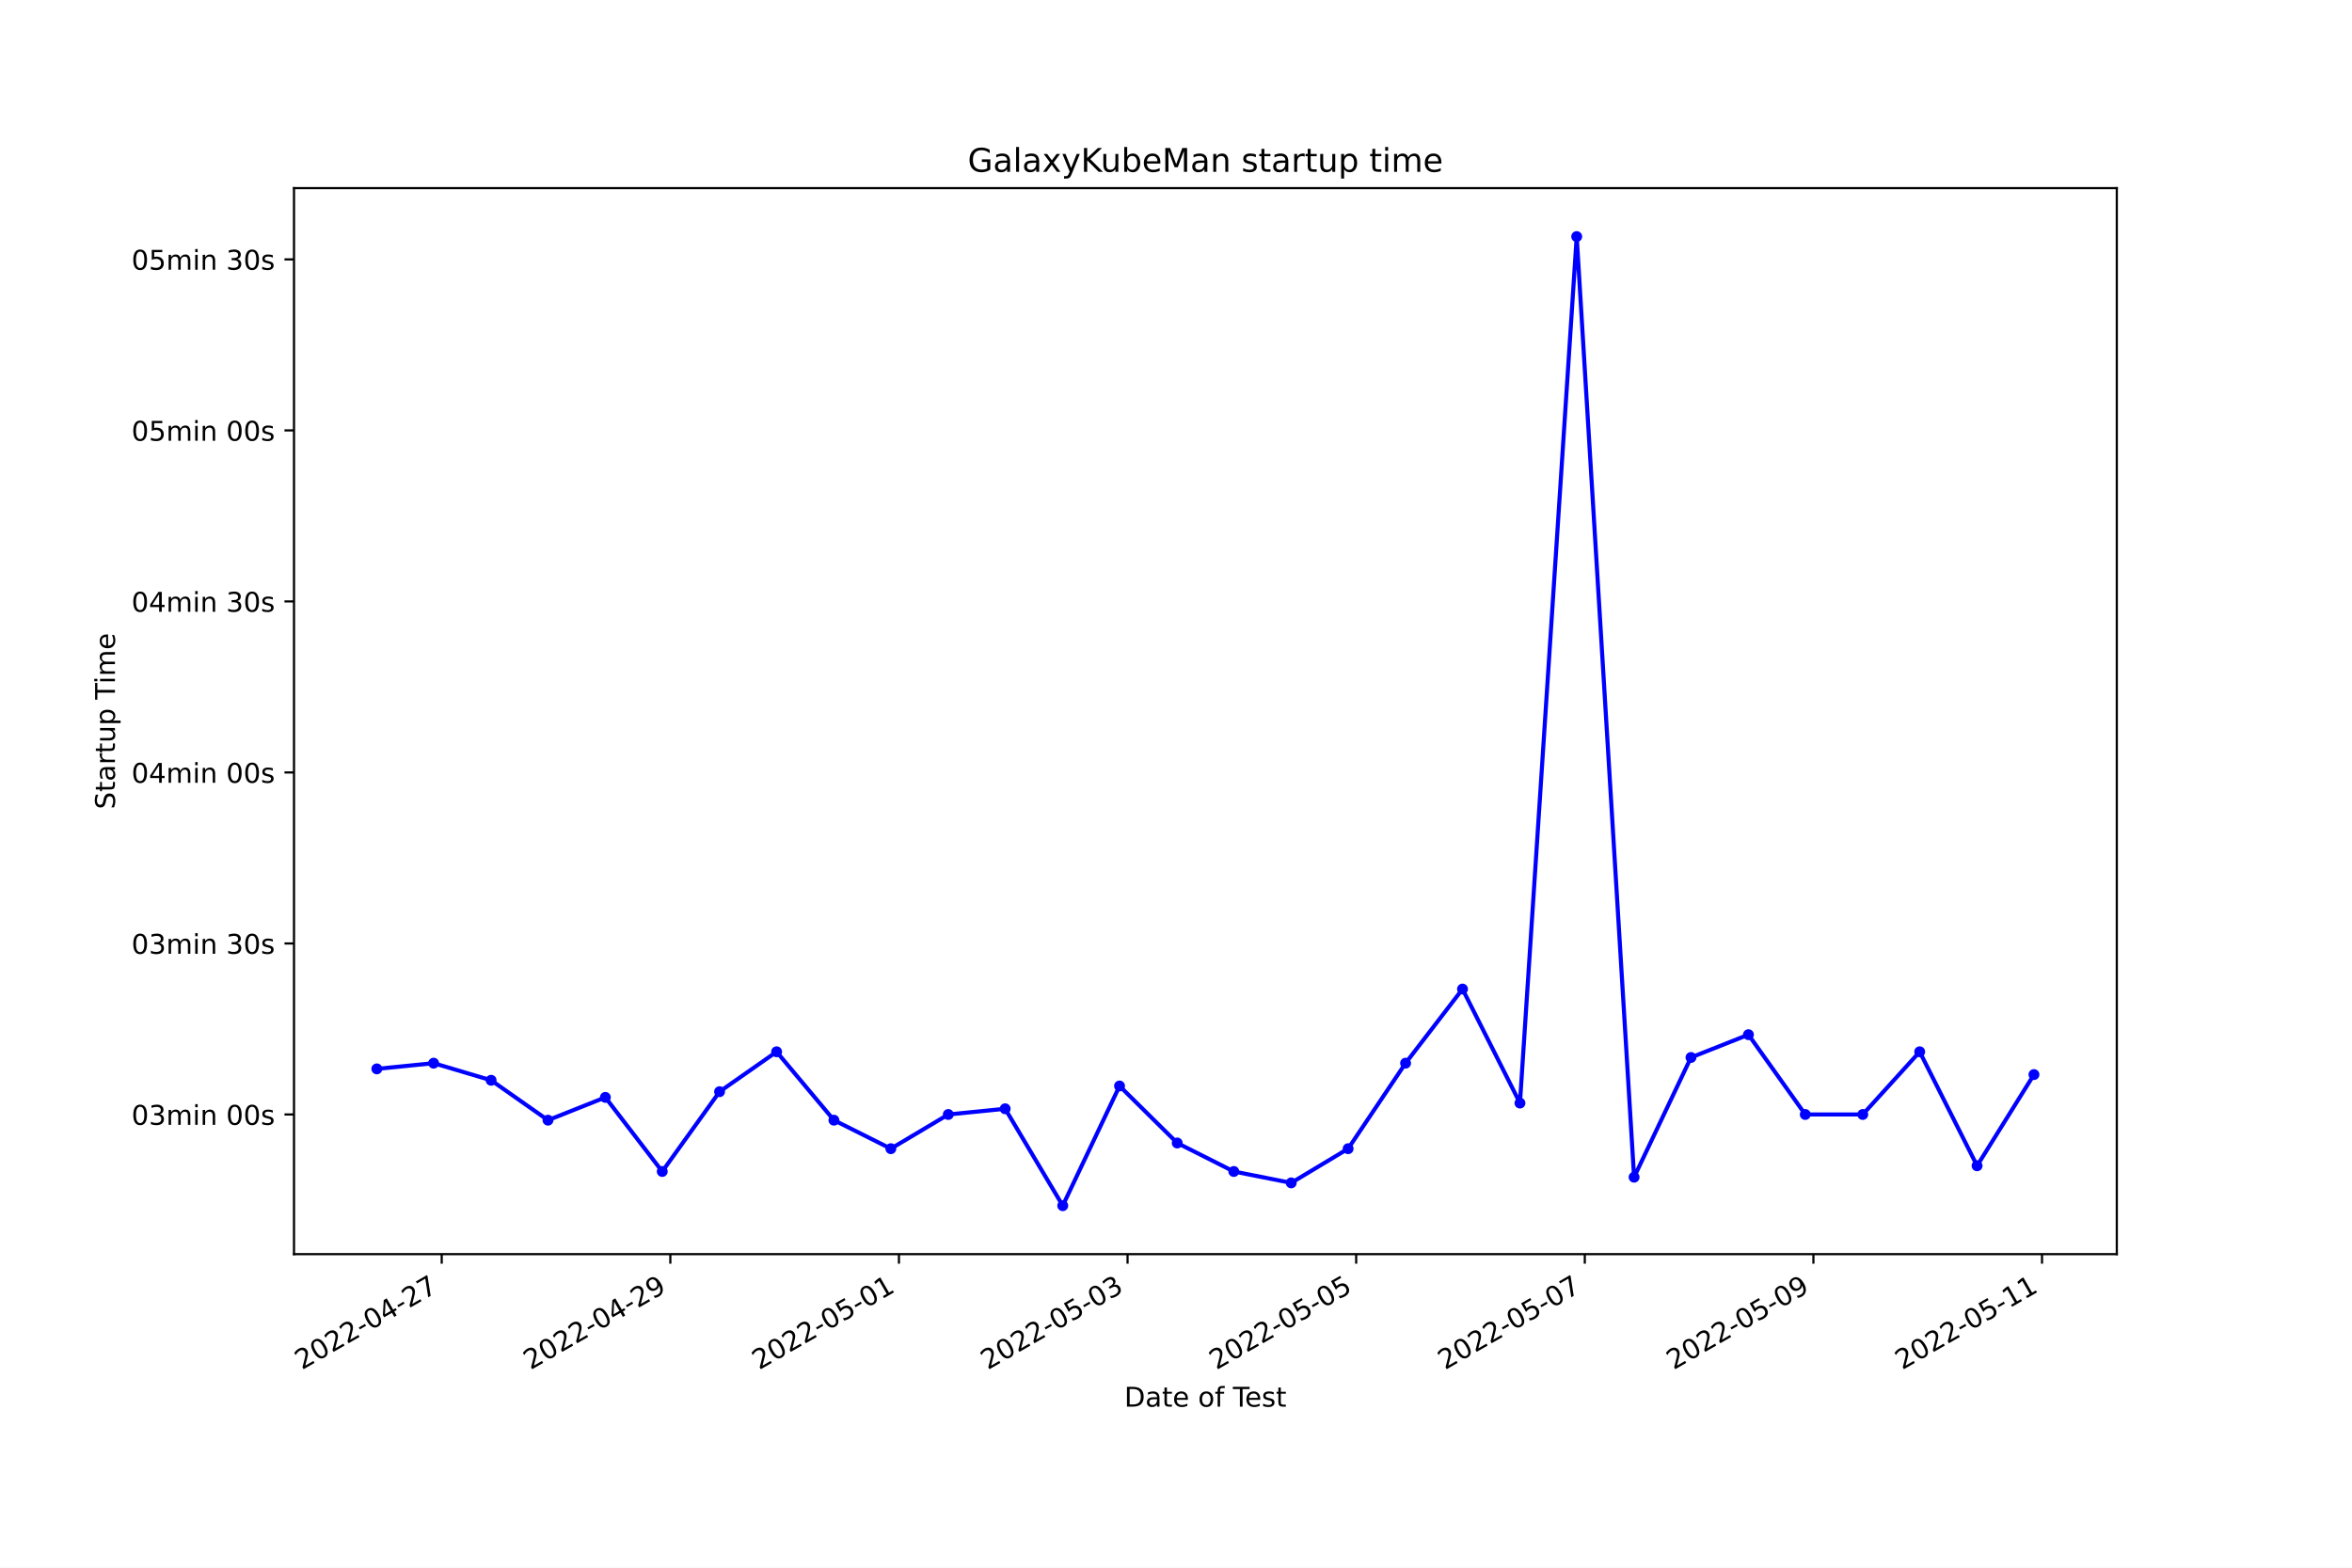
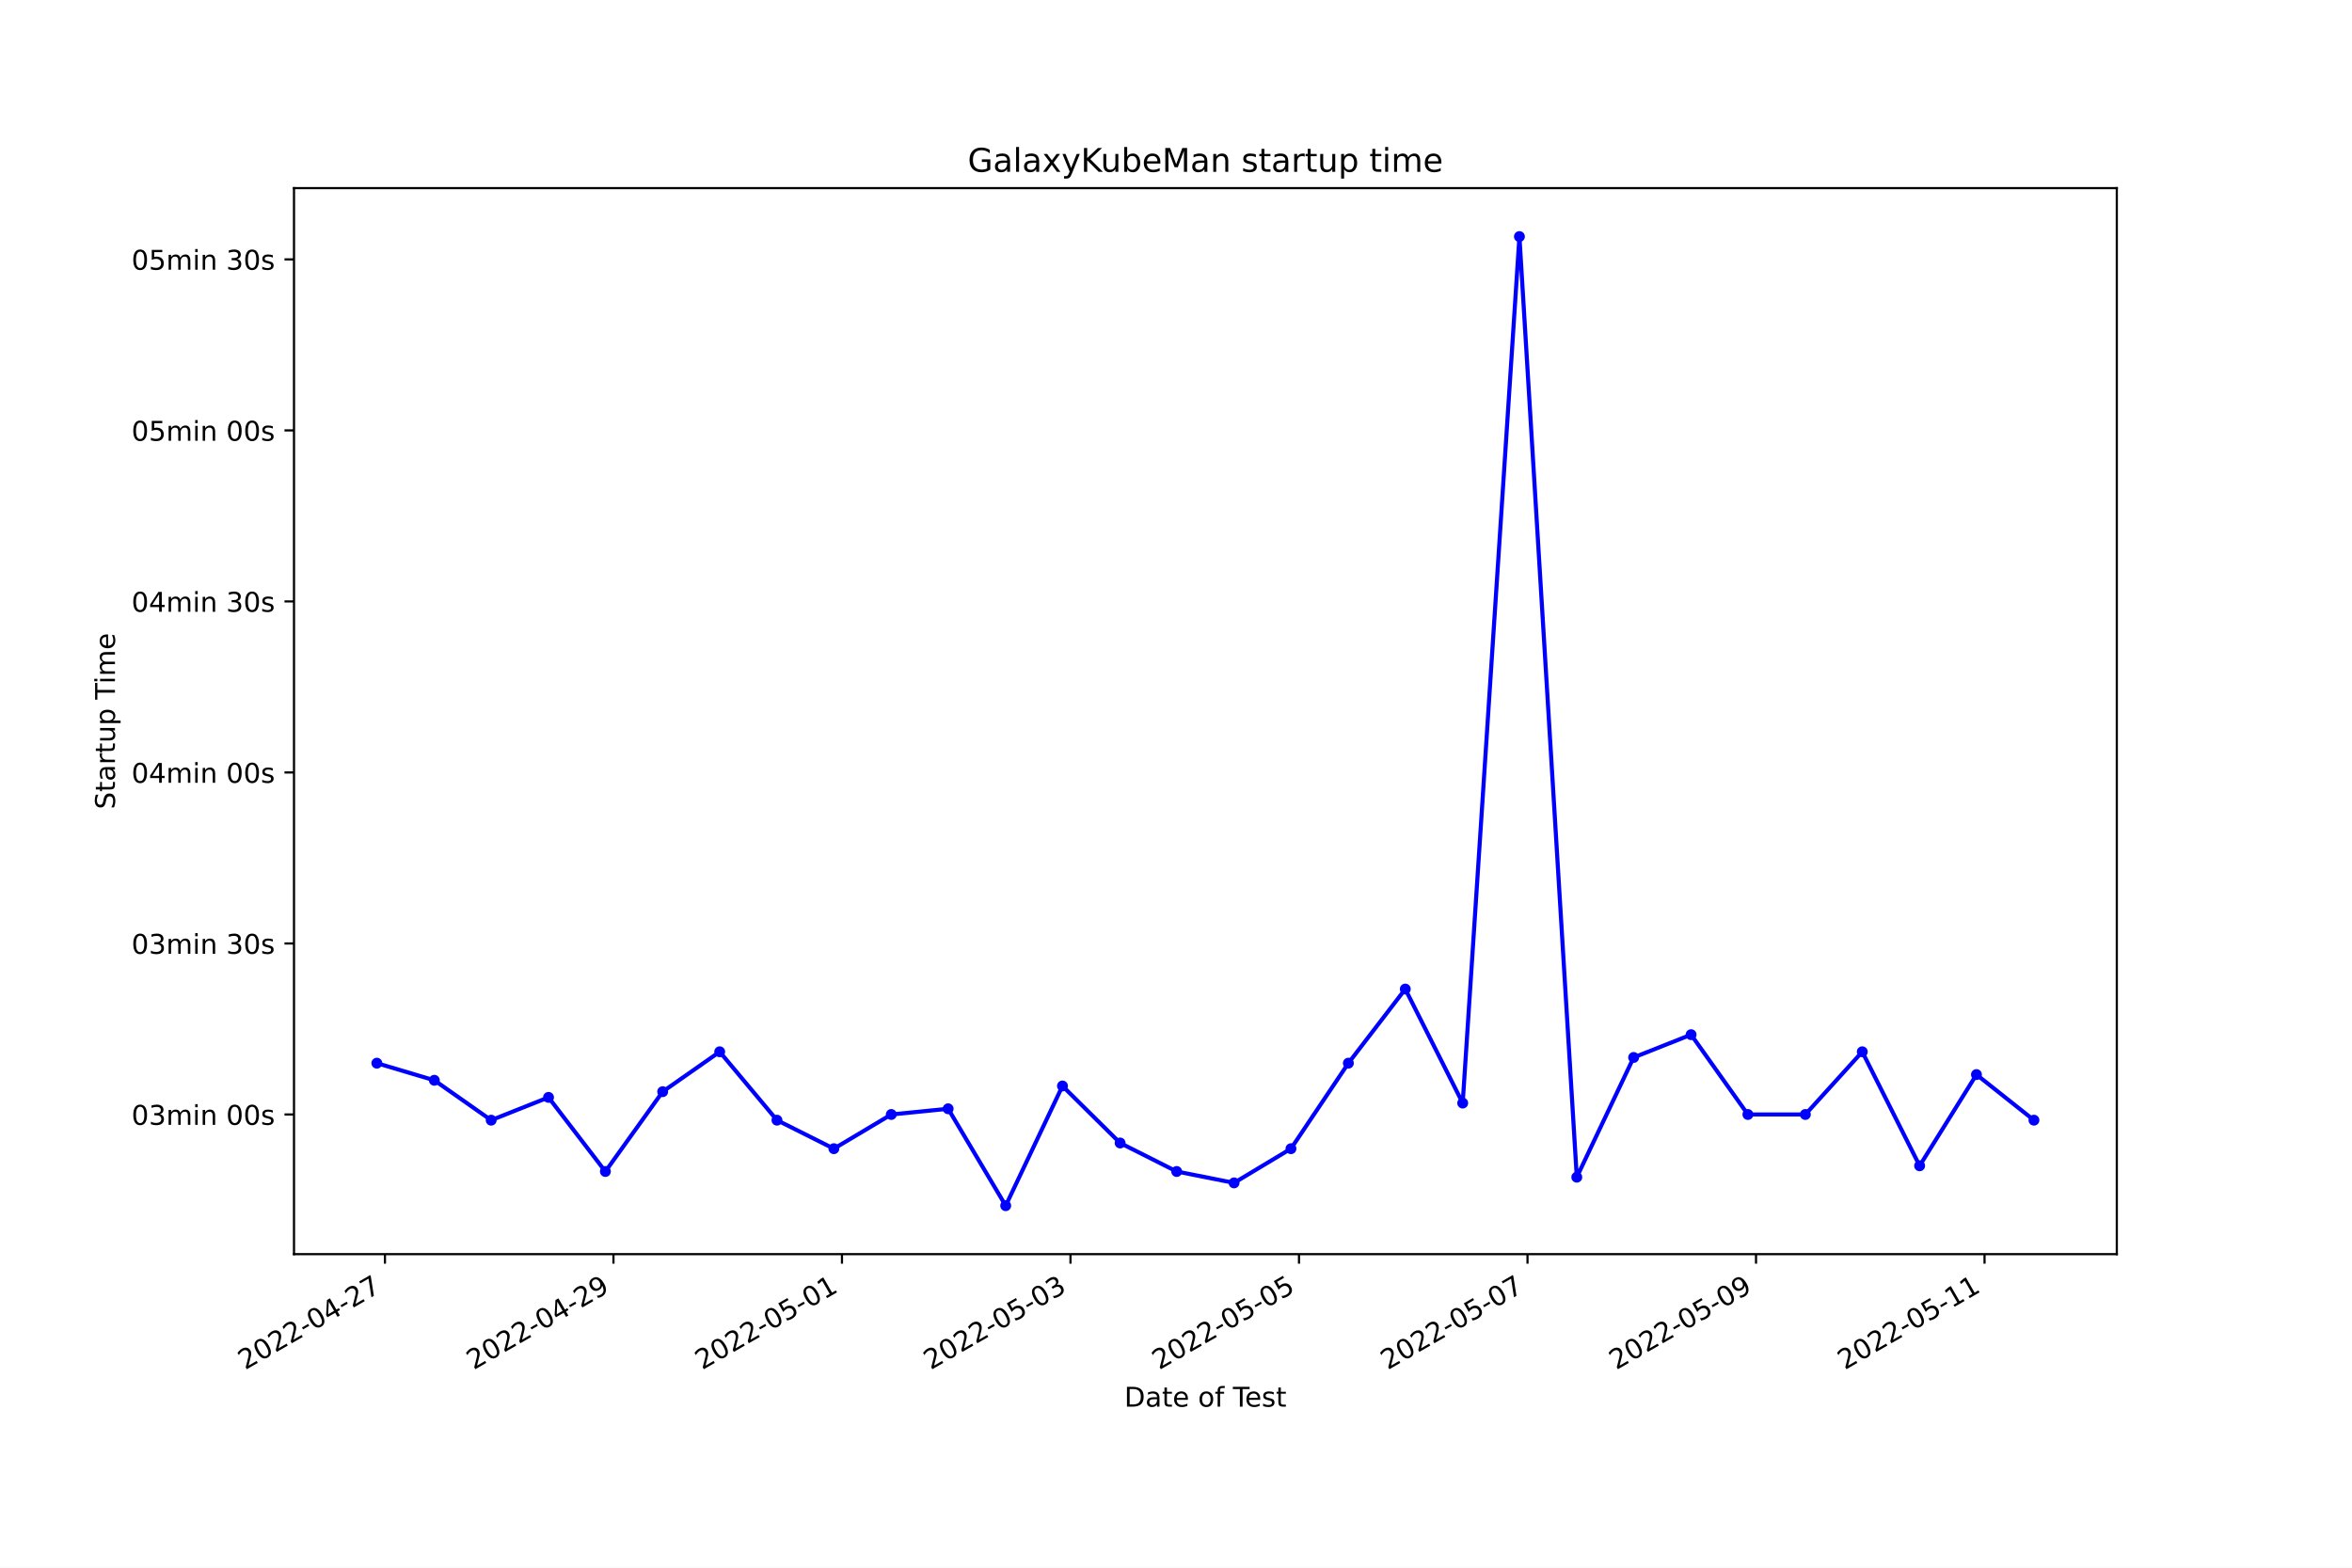
<svg xmlns="http://www.w3.org/2000/svg" xmlns:xlink="http://www.w3.org/1999/xlink" width="864pt" height="576pt" viewBox="0 0 864 576" version="1.1">
  <defs>
    <style type="text/css">*{stroke-linejoin: round; stroke-linecap: butt}</style>
  </defs>
  <g id="figure_1">
    <g id="patch_1">
      <path d="M 0 576  L 864 576  L 864 0  L 0 0  z " style="fill: #ffffff" />
    </g>
    <g id="axes_1">
      <g id="patch_2">
        <path d="M 108 460.8  L 777.6 460.8  L 777.6 69.12  L 108 69.12  z " style="fill: #ffffff" />
      </g>
      <g id="matplotlib.axis_1">
        <g id="xtick_1">
          <g id="line2d_1">
            <defs>
-               <path id="m3b6599d537" d="M 0 0  L 0 3.5  " style="stroke: #000000; stroke-width: 0.8" />
+               <path id="mf409a38ec8" d="M 0 0  L 0 3.5  " style="stroke: #000000; stroke-width: 0.8" />
            </defs>
            <g>
-               <use xlink:href="#m3b6599d537" x="162.263" y="460.8" style="stroke: #000000; stroke-width: 0.8" />
+               <use xlink:href="#mf409a38ec8" x="141.409" y="460.8" style="stroke: #000000; stroke-width: 0.8" />
            </g>
          </g>
          <g id="text_1">
-             <g transform="translate(110.8932 503.4383)rotate(-30)scale(0.1 -0.1)">
+             <g transform="translate(90.03991 503.4383)rotate(-30)scale(0.1 -0.1)">
              <defs>
                <path id="DejaVuSans-32" d="M 1228 531  L 3431 531  L 3431 0  L 469 0  L 469 531  Q 828 903 1448 1529  Q 2069 2156 2228 2338  Q 2531 2678 2651 2914  Q 2772 3150 2772 3378  Q 2772 3750 2511 3984  Q 2250 4219 1831 4219  Q 1534 4219 1204 4116  Q 875 4013 500 3803  L 500 4441  Q 881 4594 1212 4672  Q 1544 4750 1819 4750  Q 2544 4750 2975 4387  Q 3406 4025 3406 3419  Q 3406 3131 3298 2873  Q 3191 2616 2906 2266  Q 2828 2175 2409 1742  Q 1991 1309 1228 531  z " transform="scale(0.015625)" />
                <path id="DejaVuSans-30" d="M 2034 4250  Q 1547 4250 1301 3770  Q 1056 3291 1056 2328  Q 1056 1369 1301 889  Q 1547 409 2034 409  Q 2525 409 2770 889  Q 3016 1369 3016 2328  Q 3016 3291 2770 3770  Q 2525 4250 2034 4250  z M 2034 4750  Q 2819 4750 3233 4129  Q 3647 3509 3647 2328  Q 3647 1150 3233 529  Q 2819 -91 2034 -91  Q 1250 -91 836 529  Q 422 1150 422 2328  Q 422 3509 836 4129  Q 1250 4750 2034 4750  z " transform="scale(0.015625)" />
                <path id="DejaVuSans-2d" d="M 313 2009  L 1997 2009  L 1997 1497  L 313 1497  L 313 2009  z " transform="scale(0.015625)" />
                <path id="DejaVuSans-34" d="M 2419 4116  L 825 1625  L 2419 1625  L 2419 4116  z M 2253 4666  L 3047 4666  L 3047 1625  L 3713 1625  L 3713 1100  L 3047 1100  L 3047 0  L 2419 0  L 2419 1100  L 313 1100  L 313 1709  L 2253 4666  z " transform="scale(0.015625)" />
                <path id="DejaVuSans-37" d="M 525 4666  L 3525 4666  L 3525 4397  L 1831 0  L 1172 0  L 2766 4134  L 525 4134  L 525 4666  z " transform="scale(0.015625)" />
              </defs>
              <use xlink:href="#DejaVuSans-32" />
              <use xlink:href="#DejaVuSans-30" x="63.623" />
              <use xlink:href="#DejaVuSans-32" x="127.246" />
              <use xlink:href="#DejaVuSans-32" x="190.869" />
              <use xlink:href="#DejaVuSans-2d" x="254.492" />
              <use xlink:href="#DejaVuSans-30" x="290.576" />
              <use xlink:href="#DejaVuSans-34" x="354.199" />
              <use xlink:href="#DejaVuSans-2d" x="417.822" />
              <use xlink:href="#DejaVuSans-32" x="453.906" />
              <use xlink:href="#DejaVuSans-37" x="517.529" />
            </g>
          </g>
        </g>
        <g id="xtick_2">
          <g id="line2d_2">
            <g>
-               <use xlink:href="#m3b6599d537" x="246.244" y="460.8" style="stroke: #000000; stroke-width: 0.8" />
+               <use xlink:href="#mf409a38ec8" x="225.353" y="460.8" style="stroke: #000000; stroke-width: 0.8" />
            </g>
          </g>
          <g id="text_2">
-             <g transform="translate(194.8743 503.4383)rotate(-30)scale(0.1 -0.1)">
+             <g transform="translate(173.9833 503.4383)rotate(-30)scale(0.1 -0.1)">
              <defs>
                <path id="DejaVuSans-39" d="M 703 97  L 703 672  Q 941 559 1184 500  Q 1428 441 1663 441  Q 2288 441 2617 861  Q 2947 1281 2994 2138  Q 2813 1869 2534 1725  Q 2256 1581 1919 1581  Q 1219 1581 811 2004  Q 403 2428 403 3163  Q 403 3881 828 4315  Q 1253 4750 1959 4750  Q 2769 4750 3195 4129  Q 3622 3509 3622 2328  Q 3622 1225 3098 567  Q 2575 -91 1691 -91  Q 1453 -91 1209 -44  Q 966 3 703 97  z M 1959 2075  Q 2384 2075 2632 2365  Q 2881 2656 2881 3163  Q 2881 3666 2632 3958  Q 2384 4250 1959 4250  Q 1534 4250 1286 3958  Q 1038 3666 1038 3163  Q 1038 2656 1286 2365  Q 1534 2075 1959 2075  z " transform="scale(0.015625)" />
              </defs>
              <use xlink:href="#DejaVuSans-32" />
              <use xlink:href="#DejaVuSans-30" x="63.623" />
              <use xlink:href="#DejaVuSans-32" x="127.246" />
              <use xlink:href="#DejaVuSans-32" x="190.869" />
              <use xlink:href="#DejaVuSans-2d" x="254.492" />
              <use xlink:href="#DejaVuSans-30" x="290.576" />
              <use xlink:href="#DejaVuSans-34" x="354.199" />
              <use xlink:href="#DejaVuSans-2d" x="417.822" />
              <use xlink:href="#DejaVuSans-32" x="453.906" />
              <use xlink:href="#DejaVuSans-39" x="517.529" />
            </g>
          </g>
        </g>
        <g id="xtick_3">
          <g id="line2d_3">
            <g>
-               <use xlink:href="#m3b6599d537" x="330.225" y="460.8" style="stroke: #000000; stroke-width: 0.8" />
+               <use xlink:href="#mf409a38ec8" x="309.296" y="460.8" style="stroke: #000000; stroke-width: 0.8" />
            </g>
          </g>
          <g id="text_3">
-             <g transform="translate(278.8555 503.4383)rotate(-30)scale(0.1 -0.1)">
+             <g transform="translate(257.9266 503.4383)rotate(-30)scale(0.1 -0.1)">
              <defs>
                <path id="DejaVuSans-35" d="M 691 4666  L 3169 4666  L 3169 4134  L 1269 4134  L 1269 2991  Q 1406 3038 1543 3061  Q 1681 3084 1819 3084  Q 2600 3084 3056 2656  Q 3513 2228 3513 1497  Q 3513 744 3044 326  Q 2575 -91 1722 -91  Q 1428 -91 1123 -41  Q 819 9 494 109  L 494 744  Q 775 591 1075 516  Q 1375 441 1709 441  Q 2250 441 2565 725  Q 2881 1009 2881 1497  Q 2881 1984 2565 2268  Q 2250 2553 1709 2553  Q 1456 2553 1204 2497  Q 953 2441 691 2322  L 691 4666  z " transform="scale(0.015625)" />
                <path id="DejaVuSans-31" d="M 794 531  L 1825 531  L 1825 4091  L 703 3866  L 703 4441  L 1819 4666  L 2450 4666  L 2450 531  L 3481 531  L 3481 0  L 794 0  L 794 531  z " transform="scale(0.015625)" />
              </defs>
              <use xlink:href="#DejaVuSans-32" />
              <use xlink:href="#DejaVuSans-30" x="63.623" />
              <use xlink:href="#DejaVuSans-32" x="127.246" />
              <use xlink:href="#DejaVuSans-32" x="190.869" />
              <use xlink:href="#DejaVuSans-2d" x="254.492" />
              <use xlink:href="#DejaVuSans-30" x="290.576" />
              <use xlink:href="#DejaVuSans-35" x="354.199" />
              <use xlink:href="#DejaVuSans-2d" x="417.822" />
              <use xlink:href="#DejaVuSans-30" x="453.906" />
              <use xlink:href="#DejaVuSans-31" x="517.529" />
            </g>
          </g>
        </g>
        <g id="xtick_4">
          <g id="line2d_4">
            <g>
-               <use xlink:href="#m3b6599d537" x="414.206" y="460.8" style="stroke: #000000; stroke-width: 0.8" />
+               <use xlink:href="#mf409a38ec8" x="393.239" y="460.8" style="stroke: #000000; stroke-width: 0.8" />
            </g>
          </g>
          <g id="text_4">
-             <g transform="translate(362.8366 503.4383)rotate(-30)scale(0.1 -0.1)">
+             <g transform="translate(341.87 503.4383)rotate(-30)scale(0.1 -0.1)">
              <defs>
                <path id="DejaVuSans-33" d="M 2597 2516  Q 3050 2419 3304 2112  Q 3559 1806 3559 1356  Q 3559 666 3084 287  Q 2609 -91 1734 -91  Q 1441 -91 1130 -33  Q 819 25 488 141  L 488 750  Q 750 597 1062 519  Q 1375 441 1716 441  Q 2309 441 2620 675  Q 2931 909 2931 1356  Q 2931 1769 2642 2001  Q 2353 2234 1838 2234  L 1294 2234  L 1294 2753  L 1863 2753  Q 2328 2753 2575 2939  Q 2822 3125 2822 3475  Q 2822 3834 2567 4026  Q 2313 4219 1838 4219  Q 1578 4219 1281 4162  Q 984 4106 628 3988  L 628 4550  Q 988 4650 1302 4700  Q 1616 4750 1894 4750  Q 2613 4750 3031 4423  Q 3450 4097 3450 3541  Q 3450 3153 3228 2886  Q 3006 2619 2597 2516  z " transform="scale(0.015625)" />
              </defs>
              <use xlink:href="#DejaVuSans-32" />
              <use xlink:href="#DejaVuSans-30" x="63.623" />
              <use xlink:href="#DejaVuSans-32" x="127.246" />
              <use xlink:href="#DejaVuSans-32" x="190.869" />
              <use xlink:href="#DejaVuSans-2d" x="254.492" />
              <use xlink:href="#DejaVuSans-30" x="290.576" />
              <use xlink:href="#DejaVuSans-35" x="354.199" />
              <use xlink:href="#DejaVuSans-2d" x="417.822" />
              <use xlink:href="#DejaVuSans-30" x="453.906" />
              <use xlink:href="#DejaVuSans-33" x="517.529" />
            </g>
          </g>
        </g>
        <g id="xtick_5">
          <g id="line2d_5">
            <g>
-               <use xlink:href="#m3b6599d537" x="498.187" y="460.8" style="stroke: #000000; stroke-width: 0.8" />
+               <use xlink:href="#mf409a38ec8" x="477.183" y="460.8" style="stroke: #000000; stroke-width: 0.8" />
            </g>
          </g>
          <g id="text_5">
-             <g transform="translate(446.8178 503.4383)rotate(-30)scale(0.1 -0.1)">
+             <g transform="translate(425.8133 503.4383)rotate(-30)scale(0.1 -0.1)">
              <use xlink:href="#DejaVuSans-32" />
              <use xlink:href="#DejaVuSans-30" x="63.623" />
              <use xlink:href="#DejaVuSans-32" x="127.246" />
              <use xlink:href="#DejaVuSans-32" x="190.869" />
              <use xlink:href="#DejaVuSans-2d" x="254.492" />
              <use xlink:href="#DejaVuSans-30" x="290.576" />
              <use xlink:href="#DejaVuSans-35" x="354.199" />
              <use xlink:href="#DejaVuSans-2d" x="417.822" />
              <use xlink:href="#DejaVuSans-30" x="453.906" />
              <use xlink:href="#DejaVuSans-35" x="517.529" />
            </g>
          </g>
        </g>
        <g id="xtick_6">
          <g id="line2d_6">
            <g>
-               <use xlink:href="#m3b6599d537" x="582.168" y="460.8" style="stroke: #000000; stroke-width: 0.8" />
+               <use xlink:href="#mf409a38ec8" x="561.126" y="460.8" style="stroke: #000000; stroke-width: 0.8" />
            </g>
          </g>
          <g id="text_6">
-             <g transform="translate(530.7989 503.4383)rotate(-30)scale(0.1 -0.1)">
+             <g transform="translate(509.7567 503.4383)rotate(-30)scale(0.1 -0.1)">
              <use xlink:href="#DejaVuSans-32" />
              <use xlink:href="#DejaVuSans-30" x="63.623" />
              <use xlink:href="#DejaVuSans-32" x="127.246" />
              <use xlink:href="#DejaVuSans-32" x="190.869" />
              <use xlink:href="#DejaVuSans-2d" x="254.492" />
              <use xlink:href="#DejaVuSans-30" x="290.576" />
              <use xlink:href="#DejaVuSans-35" x="354.199" />
              <use xlink:href="#DejaVuSans-2d" x="417.822" />
              <use xlink:href="#DejaVuSans-30" x="453.906" />
              <use xlink:href="#DejaVuSans-37" x="517.529" />
            </g>
          </g>
        </g>
        <g id="xtick_7">
          <g id="line2d_7">
            <g>
-               <use xlink:href="#m3b6599d537" x="666.15" y="460.8" style="stroke: #000000; stroke-width: 0.8" />
+               <use xlink:href="#mf409a38ec8" x="645.069" y="460.8" style="stroke: #000000; stroke-width: 0.8" />
            </g>
          </g>
          <g id="text_7">
-             <g transform="translate(614.7801 503.4383)rotate(-30)scale(0.1 -0.1)">
+             <g transform="translate(593.7 503.4383)rotate(-30)scale(0.1 -0.1)">
              <use xlink:href="#DejaVuSans-32" />
              <use xlink:href="#DejaVuSans-30" x="63.623" />
              <use xlink:href="#DejaVuSans-32" x="127.246" />
              <use xlink:href="#DejaVuSans-32" x="190.869" />
              <use xlink:href="#DejaVuSans-2d" x="254.492" />
              <use xlink:href="#DejaVuSans-30" x="290.576" />
              <use xlink:href="#DejaVuSans-35" x="354.199" />
              <use xlink:href="#DejaVuSans-2d" x="417.822" />
              <use xlink:href="#DejaVuSans-30" x="453.906" />
              <use xlink:href="#DejaVuSans-39" x="517.529" />
            </g>
          </g>
        </g>
        <g id="xtick_8">
          <g id="line2d_8">
            <g>
-               <use xlink:href="#m3b6599d537" x="750.131" y="460.8" style="stroke: #000000; stroke-width: 0.8" />
+               <use xlink:href="#mf409a38ec8" x="729.013" y="460.8" style="stroke: #000000; stroke-width: 0.8" />
            </g>
          </g>
          <g id="text_8">
-             <g transform="translate(698.7612 503.4383)rotate(-30)scale(0.1 -0.1)">
+             <g transform="translate(677.6434 503.4383)rotate(-30)scale(0.1 -0.1)">
              <use xlink:href="#DejaVuSans-32" />
              <use xlink:href="#DejaVuSans-30" x="63.623" />
              <use xlink:href="#DejaVuSans-32" x="127.246" />
              <use xlink:href="#DejaVuSans-32" x="190.869" />
              <use xlink:href="#DejaVuSans-2d" x="254.492" />
              <use xlink:href="#DejaVuSans-30" x="290.576" />
              <use xlink:href="#DejaVuSans-35" x="354.199" />
              <use xlink:href="#DejaVuSans-2d" x="417.822" />
              <use xlink:href="#DejaVuSans-31" x="453.906" />
              <use xlink:href="#DejaVuSans-31" x="517.529" />
            </g>
          </g>
        </g>
        <g id="text_9">
          <g transform="translate(413.0063 516.8378)scale(0.1 -0.1)">
            <defs>
              <path id="DejaVuSans-44" d="M 1259 4147  L 1259 519  L 2022 519  Q 2988 519 3436 956  Q 3884 1394 3884 2338  Q 3884 3275 3436 3711  Q 2988 4147 2022 4147  L 1259 4147  z M 628 4666  L 1925 4666  Q 3281 4666 3915 4102  Q 4550 3538 4550 2338  Q 4550 1131 3912 565  Q 3275 0 1925 0  L 628 0  L 628 4666  z " transform="scale(0.015625)" />
              <path id="DejaVuSans-61" d="M 2194 1759  Q 1497 1759 1228 1600  Q 959 1441 959 1056  Q 959 750 1161 570  Q 1363 391 1709 391  Q 2188 391 2477 730  Q 2766 1069 2766 1631  L 2766 1759  L 2194 1759  z M 3341 1997  L 3341 0  L 2766 0  L 2766 531  Q 2569 213 2275 61  Q 1981 -91 1556 -91  Q 1019 -91 701 211  Q 384 513 384 1019  Q 384 1609 779 1909  Q 1175 2209 1959 2209  L 2766 2209  L 2766 2266  Q 2766 2663 2505 2880  Q 2244 3097 1772 3097  Q 1472 3097 1187 3025  Q 903 2953 641 2809  L 641 3341  Q 956 3463 1253 3523  Q 1550 3584 1831 3584  Q 2591 3584 2966 3190  Q 3341 2797 3341 1997  z " transform="scale(0.015625)" />
              <path id="DejaVuSans-74" d="M 1172 4494  L 1172 3500  L 2356 3500  L 2356 3053  L 1172 3053  L 1172 1153  Q 1172 725 1289 603  Q 1406 481 1766 481  L 2356 481  L 2356 0  L 1766 0  Q 1100 0 847 248  Q 594 497 594 1153  L 594 3053  L 172 3053  L 172 3500  L 594 3500  L 594 4494  L 1172 4494  z " transform="scale(0.015625)" />
              <path id="DejaVuSans-65" d="M 3597 1894  L 3597 1613  L 953 1613  Q 991 1019 1311 708  Q 1631 397 2203 397  Q 2534 397 2845 478  Q 3156 559 3463 722  L 3463 178  Q 3153 47 2828 -22  Q 2503 -91 2169 -91  Q 1331 -91 842 396  Q 353 884 353 1716  Q 353 2575 817 3079  Q 1281 3584 2069 3584  Q 2775 3584 3186 3129  Q 3597 2675 3597 1894  z M 3022 2063  Q 3016 2534 2758 2815  Q 2500 3097 2075 3097  Q 1594 3097 1305 2825  Q 1016 2553 972 2059  L 3022 2063  z " transform="scale(0.015625)" />
              <path id="DejaVuSans-20" transform="scale(0.015625)" />
              <path id="DejaVuSans-6f" d="M 1959 3097  Q 1497 3097 1228 2736  Q 959 2375 959 1747  Q 959 1119 1226 758  Q 1494 397 1959 397  Q 2419 397 2687 759  Q 2956 1122 2956 1747  Q 2956 2369 2687 2733  Q 2419 3097 1959 3097  z M 1959 3584  Q 2709 3584 3137 3096  Q 3566 2609 3566 1747  Q 3566 888 3137 398  Q 2709 -91 1959 -91  Q 1206 -91 779 398  Q 353 888 353 1747  Q 353 2609 779 3096  Q 1206 3584 1959 3584  z " transform="scale(0.015625)" />
              <path id="DejaVuSans-66" d="M 2375 4863  L 2375 4384  L 1825 4384  Q 1516 4384 1395 4259  Q 1275 4134 1275 3809  L 1275 3500  L 2222 3500  L 2222 3053  L 1275 3053  L 1275 0  L 697 0  L 697 3053  L 147 3053  L 147 3500  L 697 3500  L 697 3744  Q 697 4328 969 4595  Q 1241 4863 1831 4863  L 2375 4863  z " transform="scale(0.015625)" />
              <path id="DejaVuSans-54" d="M -19 4666  L 3928 4666  L 3928 4134  L 2272 4134  L 2272 0  L 1638 0  L 1638 4134  L -19 4134  L -19 4666  z " transform="scale(0.015625)" />
              <path id="DejaVuSans-73" d="M 2834 3397  L 2834 2853  Q 2591 2978 2328 3040  Q 2066 3103 1784 3103  Q 1356 3103 1142 2972  Q 928 2841 928 2578  Q 928 2378 1081 2264  Q 1234 2150 1697 2047  L 1894 2003  Q 2506 1872 2764 1633  Q 3022 1394 3022 966  Q 3022 478 2636 193  Q 2250 -91 1575 -91  Q 1294 -91 989 -36  Q 684 19 347 128  L 347 722  Q 666 556 975 473  Q 1284 391 1588 391  Q 1994 391 2212 530  Q 2431 669 2431 922  Q 2431 1156 2273 1281  Q 2116 1406 1581 1522  L 1381 1569  Q 847 1681 609 1914  Q 372 2147 372 2553  Q 372 3047 722 3315  Q 1072 3584 1716 3584  Q 2034 3584 2315 3537  Q 2597 3491 2834 3397  z " transform="scale(0.015625)" />
            </defs>
            <use xlink:href="#DejaVuSans-44" />
            <use xlink:href="#DejaVuSans-61" x="77.002" />
            <use xlink:href="#DejaVuSans-74" x="138.281" />
            <use xlink:href="#DejaVuSans-65" x="177.49" />
            <use xlink:href="#DejaVuSans-20" x="239.014" />
            <use xlink:href="#DejaVuSans-6f" x="270.801" />
            <use xlink:href="#DejaVuSans-66" x="331.982" />
            <use xlink:href="#DejaVuSans-20" x="367.188" />
            <use xlink:href="#DejaVuSans-54" x="398.975" />
            <use xlink:href="#DejaVuSans-65" x="443.059" />
            <use xlink:href="#DejaVuSans-73" x="504.582" />
            <use xlink:href="#DejaVuSans-74" x="556.682" />
          </g>
        </g>
      </g>
      <g id="matplotlib.axis_2">
        <g id="ytick_1">
          <g id="line2d_9">
            <defs>
-               <path id="md3fee6e93b" d="M 0 0  L -3.5 0  " style="stroke: #000000; stroke-width: 0.8" />
+               <path id="mc6ac38c70b" d="M 0 0  L -3.5 0  " style="stroke: #000000; stroke-width: 0.8" />
            </defs>
            <g>
-               <use xlink:href="#md3fee6e93b" x="108" y="409.484" style="stroke: #000000; stroke-width: 0.8" />
+               <use xlink:href="#mc6ac38c70b" x="108" y="409.484" style="stroke: #000000; stroke-width: 0.8" />
            </g>
          </g>
          <g id="text_10">
            <g transform="translate(48.30625 413.2829)scale(0.1 -0.1)">
              <defs>
                <path id="DejaVuSans-6d" d="M 3328 2828  Q 3544 3216 3844 3400  Q 4144 3584 4550 3584  Q 5097 3584 5394 3201  Q 5691 2819 5691 2113  L 5691 0  L 5113 0  L 5113 2094  Q 5113 2597 4934 2840  Q 4756 3084 4391 3084  Q 3944 3084 3684 2787  Q 3425 2491 3425 1978  L 3425 0  L 2847 0  L 2847 2094  Q 2847 2600 2669 2842  Q 2491 3084 2119 3084  Q 1678 3084 1418 2786  Q 1159 2488 1159 1978  L 1159 0  L 581 0  L 581 3500  L 1159 3500  L 1159 2956  Q 1356 3278 1631 3431  Q 1906 3584 2284 3584  Q 2666 3584 2933 3390  Q 3200 3197 3328 2828  z " transform="scale(0.015625)" />
                <path id="DejaVuSans-69" d="M 603 3500  L 1178 3500  L 1178 0  L 603 0  L 603 3500  z M 603 4863  L 1178 4863  L 1178 4134  L 603 4134  L 603 4863  z " transform="scale(0.015625)" />
                <path id="DejaVuSans-6e" d="M 3513 2113  L 3513 0  L 2938 0  L 2938 2094  Q 2938 2591 2744 2837  Q 2550 3084 2163 3084  Q 1697 3084 1428 2787  Q 1159 2491 1159 1978  L 1159 0  L 581 0  L 581 3500  L 1159 3500  L 1159 2956  Q 1366 3272 1645 3428  Q 1925 3584 2291 3584  Q 2894 3584 3203 3211  Q 3513 2838 3513 2113  z " transform="scale(0.015625)" />
              </defs>
              <use xlink:href="#DejaVuSans-30" />
              <use xlink:href="#DejaVuSans-33" x="63.623" />
              <use xlink:href="#DejaVuSans-6d" x="127.246" />
              <use xlink:href="#DejaVuSans-69" x="224.658" />
              <use xlink:href="#DejaVuSans-6e" x="252.441" />
              <use xlink:href="#DejaVuSans-20" x="315.82" />
              <use xlink:href="#DejaVuSans-30" x="347.607" />
              <use xlink:href="#DejaVuSans-30" x="411.23" />
              <use xlink:href="#DejaVuSans-73" x="474.854" />
            </g>
          </g>
        </g>
        <g id="ytick_2">
          <g id="line2d_10">
            <g>
-               <use xlink:href="#md3fee6e93b" x="108" y="346.647" style="stroke: #000000; stroke-width: 0.8" />
+               <use xlink:href="#mc6ac38c70b" x="108" y="346.647" style="stroke: #000000; stroke-width: 0.8" />
            </g>
          </g>
          <g id="text_11">
            <g transform="translate(48.30625 350.4465)scale(0.1 -0.1)">
              <use xlink:href="#DejaVuSans-30" />
              <use xlink:href="#DejaVuSans-33" x="63.623" />
              <use xlink:href="#DejaVuSans-6d" x="127.246" />
              <use xlink:href="#DejaVuSans-69" x="224.658" />
              <use xlink:href="#DejaVuSans-6e" x="252.441" />
              <use xlink:href="#DejaVuSans-20" x="315.82" />
              <use xlink:href="#DejaVuSans-33" x="347.607" />
              <use xlink:href="#DejaVuSans-30" x="411.23" />
              <use xlink:href="#DejaVuSans-73" x="474.854" />
            </g>
          </g>
        </g>
        <g id="ytick_3">
          <g id="line2d_11">
            <g>
-               <use xlink:href="#md3fee6e93b" x="108" y="283.811" style="stroke: #000000; stroke-width: 0.8" />
+               <use xlink:href="#mc6ac38c70b" x="108" y="283.811" style="stroke: #000000; stroke-width: 0.8" />
            </g>
          </g>
          <g id="text_12">
            <g transform="translate(48.30625 287.6101)scale(0.1 -0.1)">
              <use xlink:href="#DejaVuSans-30" />
              <use xlink:href="#DejaVuSans-34" x="63.623" />
              <use xlink:href="#DejaVuSans-6d" x="127.246" />
              <use xlink:href="#DejaVuSans-69" x="224.658" />
              <use xlink:href="#DejaVuSans-6e" x="252.441" />
              <use xlink:href="#DejaVuSans-20" x="315.82" />
              <use xlink:href="#DejaVuSans-30" x="347.607" />
              <use xlink:href="#DejaVuSans-30" x="411.23" />
              <use xlink:href="#DejaVuSans-73" x="474.854" />
            </g>
          </g>
        </g>
        <g id="ytick_4">
          <g id="line2d_12">
            <g>
-               <use xlink:href="#md3fee6e93b" x="108" y="220.975" style="stroke: #000000; stroke-width: 0.8" />
+               <use xlink:href="#mc6ac38c70b" x="108" y="220.975" style="stroke: #000000; stroke-width: 0.8" />
            </g>
          </g>
          <g id="text_13">
            <g transform="translate(48.30625 224.7738)scale(0.1 -0.1)">
              <use xlink:href="#DejaVuSans-30" />
              <use xlink:href="#DejaVuSans-34" x="63.623" />
              <use xlink:href="#DejaVuSans-6d" x="127.246" />
              <use xlink:href="#DejaVuSans-69" x="224.658" />
              <use xlink:href="#DejaVuSans-6e" x="252.441" />
              <use xlink:href="#DejaVuSans-20" x="315.82" />
              <use xlink:href="#DejaVuSans-33" x="347.607" />
              <use xlink:href="#DejaVuSans-30" x="411.23" />
              <use xlink:href="#DejaVuSans-73" x="474.854" />
            </g>
          </g>
        </g>
        <g id="ytick_5">
          <g id="line2d_13">
            <g>
-               <use xlink:href="#md3fee6e93b" x="108" y="158.138" style="stroke: #000000; stroke-width: 0.8" />
+               <use xlink:href="#mc6ac38c70b" x="108" y="158.138" style="stroke: #000000; stroke-width: 0.8" />
            </g>
          </g>
          <g id="text_14">
            <g transform="translate(48.30625 161.9374)scale(0.1 -0.1)">
              <use xlink:href="#DejaVuSans-30" />
              <use xlink:href="#DejaVuSans-35" x="63.623" />
              <use xlink:href="#DejaVuSans-6d" x="127.246" />
              <use xlink:href="#DejaVuSans-69" x="224.658" />
              <use xlink:href="#DejaVuSans-6e" x="252.441" />
              <use xlink:href="#DejaVuSans-20" x="315.82" />
              <use xlink:href="#DejaVuSans-30" x="347.607" />
              <use xlink:href="#DejaVuSans-30" x="411.23" />
              <use xlink:href="#DejaVuSans-73" x="474.854" />
            </g>
          </g>
        </g>
        <g id="ytick_6">
          <g id="line2d_14">
            <g>
-               <use xlink:href="#md3fee6e93b" x="108" y="95.302" style="stroke: #000000; stroke-width: 0.8" />
+               <use xlink:href="#mc6ac38c70b" x="108" y="95.302" style="stroke: #000000; stroke-width: 0.8" />
            </g>
          </g>
          <g id="text_15">
            <g transform="translate(48.30625 99.10104)scale(0.1 -0.1)">
              <use xlink:href="#DejaVuSans-30" />
              <use xlink:href="#DejaVuSans-35" x="63.623" />
              <use xlink:href="#DejaVuSans-6d" x="127.246" />
              <use xlink:href="#DejaVuSans-69" x="224.658" />
              <use xlink:href="#DejaVuSans-6e" x="252.441" />
              <use xlink:href="#DejaVuSans-20" x="315.82" />
              <use xlink:href="#DejaVuSans-33" x="347.607" />
              <use xlink:href="#DejaVuSans-30" x="411.23" />
              <use xlink:href="#DejaVuSans-73" x="474.854" />
            </g>
          </g>
        </g>
        <g id="text_16">
          <g transform="translate(42.22656 297.3397)rotate(-90)scale(0.1 -0.1)">
            <defs>
              <path id="DejaVuSans-53" d="M 3425 4513  L 3425 3897  Q 3066 4069 2747 4153  Q 2428 4238 2131 4238  Q 1616 4238 1336 4038  Q 1056 3838 1056 3469  Q 1056 3159 1242 3001  Q 1428 2844 1947 2747  L 2328 2669  Q 3034 2534 3370 2195  Q 3706 1856 3706 1288  Q 3706 609 3251 259  Q 2797 -91 1919 -91  Q 1588 -91 1214 -16  Q 841 59 441 206  L 441 856  Q 825 641 1194 531  Q 1563 422 1919 422  Q 2459 422 2753 634  Q 3047 847 3047 1241  Q 3047 1584 2836 1778  Q 2625 1972 2144 2069  L 1759 2144  Q 1053 2284 737 2584  Q 422 2884 422 3419  Q 422 4038 858 4394  Q 1294 4750 2059 4750  Q 2388 4750 2728 4690  Q 3069 4631 3425 4513  z " transform="scale(0.015625)" />
              <path id="DejaVuSans-72" d="M 2631 2963  Q 2534 3019 2420 3045  Q 2306 3072 2169 3072  Q 1681 3072 1420 2755  Q 1159 2438 1159 1844  L 1159 0  L 581 0  L 581 3500  L 1159 3500  L 1159 2956  Q 1341 3275 1631 3429  Q 1922 3584 2338 3584  Q 2397 3584 2469 3576  Q 2541 3569 2628 3553  L 2631 2963  z " transform="scale(0.015625)" />
              <path id="DejaVuSans-75" d="M 544 1381  L 544 3500  L 1119 3500  L 1119 1403  Q 1119 906 1312 657  Q 1506 409 1894 409  Q 2359 409 2629 706  Q 2900 1003 2900 1516  L 2900 3500  L 3475 3500  L 3475 0  L 2900 0  L 2900 538  Q 2691 219 2414 64  Q 2138 -91 1772 -91  Q 1169 -91 856 284  Q 544 659 544 1381  z M 1991 3584  L 1991 3584  z " transform="scale(0.015625)" />
              <path id="DejaVuSans-70" d="M 1159 525  L 1159 -1331  L 581 -1331  L 581 3500  L 1159 3500  L 1159 2969  Q 1341 3281 1617 3432  Q 1894 3584 2278 3584  Q 2916 3584 3314 3078  Q 3713 2572 3713 1747  Q 3713 922 3314 415  Q 2916 -91 2278 -91  Q 1894 -91 1617 61  Q 1341 213 1159 525  z M 3116 1747  Q 3116 2381 2855 2742  Q 2594 3103 2138 3103  Q 1681 3103 1420 2742  Q 1159 2381 1159 1747  Q 1159 1113 1420 752  Q 1681 391 2138 391  Q 2594 391 2855 752  Q 3116 1113 3116 1747  z " transform="scale(0.015625)" />
            </defs>
            <use xlink:href="#DejaVuSans-53" />
            <use xlink:href="#DejaVuSans-74" x="63.477" />
            <use xlink:href="#DejaVuSans-61" x="102.686" />
            <use xlink:href="#DejaVuSans-72" x="163.965" />
            <use xlink:href="#DejaVuSans-74" x="205.078" />
            <use xlink:href="#DejaVuSans-75" x="244.287" />
            <use xlink:href="#DejaVuSans-70" x="307.666" />
            <use xlink:href="#DejaVuSans-20" x="371.143" />
            <use xlink:href="#DejaVuSans-54" x="402.93" />
            <use xlink:href="#DejaVuSans-69" x="460.889" />
            <use xlink:href="#DejaVuSans-6d" x="488.672" />
            <use xlink:href="#DejaVuSans-65" x="586.084" />
          </g>
        </g>
      </g>
      <g id="line2d_15">
-         <path d="M 747.164 394.822  L 726.275 428.335  L 705.195 386.444  L 684.281 409.484  L 663.161 409.484  L 642.282 380.16  L 621.177 388.538  L 600.279 432.524  L 579.197 86.924  L 558.351 405.295  L 537.25 363.404  L 516.333 390.633  L 495.231 422.051  L 474.325 434.618  L 453.236 430.429  L 432.448 419.956  L 411.262 399.011  L 390.399 442.996  L 369.247 407.389  L 348.349 409.484  L 327.252 422.051  L 306.335 411.578  L 285.286 386.444  L 264.333 401.105  L 243.276 430.429  L 222.377 403.2  L 201.304 411.578  L 180.41 396.916  L 159.288 390.633  L 138.436 392.727  " clip-path="url(#pffae8fb47a)" style="fill: none; stroke: #0000ff; stroke-width: 1.5; stroke-linecap: square" />
+         <path d="M 747.164 411.578  L 726.047 394.822  L 705.168 428.335  L 684.098 386.444  L 663.193 409.484  L 642.082 409.484  L 621.213 380.16  L 600.118 388.538  L 579.229 432.524  L 558.156 86.924  L 537.319 405.295  L 516.228 363.404  L 495.32 390.633  L 474.228 422.051  L 453.331 434.618  L 432.252 430.429  L 411.473 419.956  L 390.297 399.011  L 369.443 442.996  L 348.301 407.389  L 327.412 409.484  L 306.325 422.051  L 285.417 411.578  L 264.377 386.444  L 243.434 401.105  L 222.386 430.429  L 201.497 403.2  L 180.433 411.578  L 159.549 396.916  L 138.436 390.633  " clip-path="url(#p76448bec76)" style="fill: none; stroke: #0000ff; stroke-width: 1.5; stroke-linecap: square" />
        <defs>
-           <path id="m28d26517ba" d="M 0 1.5  C 0.398 1.5 0.779 1.342 1.061 1.061  C 1.342 0.779 1.5 0.398 1.5 0  C 1.5 -0.398 1.342 -0.779 1.061 -1.061  C 0.779 -1.342 0.398 -1.5 0 -1.5  C -0.398 -1.5 -0.779 -1.342 -1.061 -1.061  C -1.342 -0.779 -1.5 -0.398 -1.5 0  C -1.5 0.398 -1.342 0.779 -1.061 1.061  C -0.779 1.342 -0.398 1.5 0 1.5  z " style="stroke: #0000ff" />
+           <path id="med10655271" d="M 0 1.5  C 0.398 1.5 0.779 1.342 1.061 1.061  C 1.342 0.779 1.5 0.398 1.5 0  C 1.5 -0.398 1.342 -0.779 1.061 -1.061  C 0.779 -1.342 0.398 -1.5 0 -1.5  C -0.398 -1.5 -0.779 -1.342 -1.061 -1.061  C -1.342 -0.779 -1.5 -0.398 -1.5 0  C -1.5 0.398 -1.342 0.779 -1.061 1.061  C -0.779 1.342 -0.398 1.5 0 1.5  z " style="stroke: #0000ff" />
        </defs>
-         <g clip-path="url(#pffae8fb47a)">
-           <use xlink:href="#m28d26517ba" x="747.164" y="394.822" style="fill: #0000ff; stroke: #0000ff" />
-           <use xlink:href="#m28d26517ba" x="726.275" y="428.335" style="fill: #0000ff; stroke: #0000ff" />
-           <use xlink:href="#m28d26517ba" x="705.195" y="386.444" style="fill: #0000ff; stroke: #0000ff" />
-           <use xlink:href="#m28d26517ba" x="684.281" y="409.484" style="fill: #0000ff; stroke: #0000ff" />
-           <use xlink:href="#m28d26517ba" x="663.161" y="409.484" style="fill: #0000ff; stroke: #0000ff" />
-           <use xlink:href="#m28d26517ba" x="642.282" y="380.16" style="fill: #0000ff; stroke: #0000ff" />
-           <use xlink:href="#m28d26517ba" x="621.177" y="388.538" style="fill: #0000ff; stroke: #0000ff" />
-           <use xlink:href="#m28d26517ba" x="600.279" y="432.524" style="fill: #0000ff; stroke: #0000ff" />
-           <use xlink:href="#m28d26517ba" x="579.197" y="86.924" style="fill: #0000ff; stroke: #0000ff" />
-           <use xlink:href="#m28d26517ba" x="558.351" y="405.295" style="fill: #0000ff; stroke: #0000ff" />
-           <use xlink:href="#m28d26517ba" x="537.25" y="363.404" style="fill: #0000ff; stroke: #0000ff" />
-           <use xlink:href="#m28d26517ba" x="516.333" y="390.633" style="fill: #0000ff; stroke: #0000ff" />
-           <use xlink:href="#m28d26517ba" x="495.231" y="422.051" style="fill: #0000ff; stroke: #0000ff" />
-           <use xlink:href="#m28d26517ba" x="474.325" y="434.618" style="fill: #0000ff; stroke: #0000ff" />
-           <use xlink:href="#m28d26517ba" x="453.236" y="430.429" style="fill: #0000ff; stroke: #0000ff" />
-           <use xlink:href="#m28d26517ba" x="432.448" y="419.956" style="fill: #0000ff; stroke: #0000ff" />
-           <use xlink:href="#m28d26517ba" x="411.262" y="399.011" style="fill: #0000ff; stroke: #0000ff" />
-           <use xlink:href="#m28d26517ba" x="390.399" y="442.996" style="fill: #0000ff; stroke: #0000ff" />
-           <use xlink:href="#m28d26517ba" x="369.247" y="407.389" style="fill: #0000ff; stroke: #0000ff" />
-           <use xlink:href="#m28d26517ba" x="348.349" y="409.484" style="fill: #0000ff; stroke: #0000ff" />
-           <use xlink:href="#m28d26517ba" x="327.252" y="422.051" style="fill: #0000ff; stroke: #0000ff" />
-           <use xlink:href="#m28d26517ba" x="306.335" y="411.578" style="fill: #0000ff; stroke: #0000ff" />
-           <use xlink:href="#m28d26517ba" x="285.286" y="386.444" style="fill: #0000ff; stroke: #0000ff" />
-           <use xlink:href="#m28d26517ba" x="264.333" y="401.105" style="fill: #0000ff; stroke: #0000ff" />
-           <use xlink:href="#m28d26517ba" x="243.276" y="430.429" style="fill: #0000ff; stroke: #0000ff" />
-           <use xlink:href="#m28d26517ba" x="222.377" y="403.2" style="fill: #0000ff; stroke: #0000ff" />
-           <use xlink:href="#m28d26517ba" x="201.304" y="411.578" style="fill: #0000ff; stroke: #0000ff" />
-           <use xlink:href="#m28d26517ba" x="180.41" y="396.916" style="fill: #0000ff; stroke: #0000ff" />
-           <use xlink:href="#m28d26517ba" x="159.288" y="390.633" style="fill: #0000ff; stroke: #0000ff" />
-           <use xlink:href="#m28d26517ba" x="138.436" y="392.727" style="fill: #0000ff; stroke: #0000ff" />
+         <g clip-path="url(#p76448bec76)">
+           <use xlink:href="#med10655271" x="747.164" y="411.578" style="fill: #0000ff; stroke: #0000ff" />
+           <use xlink:href="#med10655271" x="726.047" y="394.822" style="fill: #0000ff; stroke: #0000ff" />
+           <use xlink:href="#med10655271" x="705.168" y="428.335" style="fill: #0000ff; stroke: #0000ff" />
+           <use xlink:href="#med10655271" x="684.098" y="386.444" style="fill: #0000ff; stroke: #0000ff" />
+           <use xlink:href="#med10655271" x="663.193" y="409.484" style="fill: #0000ff; stroke: #0000ff" />
+           <use xlink:href="#med10655271" x="642.082" y="409.484" style="fill: #0000ff; stroke: #0000ff" />
+           <use xlink:href="#med10655271" x="621.213" y="380.16" style="fill: #0000ff; stroke: #0000ff" />
+           <use xlink:href="#med10655271" x="600.118" y="388.538" style="fill: #0000ff; stroke: #0000ff" />
+           <use xlink:href="#med10655271" x="579.229" y="432.524" style="fill: #0000ff; stroke: #0000ff" />
+           <use xlink:href="#med10655271" x="558.156" y="86.924" style="fill: #0000ff; stroke: #0000ff" />
+           <use xlink:href="#med10655271" x="537.319" y="405.295" style="fill: #0000ff; stroke: #0000ff" />
+           <use xlink:href="#med10655271" x="516.228" y="363.404" style="fill: #0000ff; stroke: #0000ff" />
+           <use xlink:href="#med10655271" x="495.32" y="390.633" style="fill: #0000ff; stroke: #0000ff" />
+           <use xlink:href="#med10655271" x="474.228" y="422.051" style="fill: #0000ff; stroke: #0000ff" />
+           <use xlink:href="#med10655271" x="453.331" y="434.618" style="fill: #0000ff; stroke: #0000ff" />
+           <use xlink:href="#med10655271" x="432.252" y="430.429" style="fill: #0000ff; stroke: #0000ff" />
+           <use xlink:href="#med10655271" x="411.473" y="419.956" style="fill: #0000ff; stroke: #0000ff" />
+           <use xlink:href="#med10655271" x="390.297" y="399.011" style="fill: #0000ff; stroke: #0000ff" />
+           <use xlink:href="#med10655271" x="369.443" y="442.996" style="fill: #0000ff; stroke: #0000ff" />
+           <use xlink:href="#med10655271" x="348.301" y="407.389" style="fill: #0000ff; stroke: #0000ff" />
+           <use xlink:href="#med10655271" x="327.412" y="409.484" style="fill: #0000ff; stroke: #0000ff" />
+           <use xlink:href="#med10655271" x="306.325" y="422.051" style="fill: #0000ff; stroke: #0000ff" />
+           <use xlink:href="#med10655271" x="285.417" y="411.578" style="fill: #0000ff; stroke: #0000ff" />
+           <use xlink:href="#med10655271" x="264.377" y="386.444" style="fill: #0000ff; stroke: #0000ff" />
+           <use xlink:href="#med10655271" x="243.434" y="401.105" style="fill: #0000ff; stroke: #0000ff" />
+           <use xlink:href="#med10655271" x="222.386" y="430.429" style="fill: #0000ff; stroke: #0000ff" />
+           <use xlink:href="#med10655271" x="201.497" y="403.2" style="fill: #0000ff; stroke: #0000ff" />
+           <use xlink:href="#med10655271" x="180.433" y="411.578" style="fill: #0000ff; stroke: #0000ff" />
+           <use xlink:href="#med10655271" x="159.549" y="396.916" style="fill: #0000ff; stroke: #0000ff" />
+           <use xlink:href="#med10655271" x="138.436" y="390.633" style="fill: #0000ff; stroke: #0000ff" />
        </g>
      </g>
      <g id="patch_3">
        <path d="M 108 460.8  L 108 69.12  " style="fill: none; stroke: #000000; stroke-width: 0.8; stroke-linejoin: miter; stroke-linecap: square" />
      </g>
      <g id="patch_4">
        <path d="M 777.6 460.8  L 777.6 69.12  " style="fill: none; stroke: #000000; stroke-width: 0.8; stroke-linejoin: miter; stroke-linecap: square" />
      </g>
      <g id="patch_5">
        <path d="M 108 460.8  L 777.6 460.8  " style="fill: none; stroke: #000000; stroke-width: 0.8; stroke-linejoin: miter; stroke-linecap: square" />
      </g>
      <g id="patch_6">
        <path d="M 108 69.12  L 777.6 69.12  " style="fill: none; stroke: #000000; stroke-width: 0.8; stroke-linejoin: miter; stroke-linecap: square" />
      </g>
      <g id="text_17">
        <g transform="translate(355.4794 63.12)scale(0.12 -0.12)">
          <defs>
            <path id="DejaVuSans-47" d="M 3809 666  L 3809 1919  L 2778 1919  L 2778 2438  L 4434 2438  L 4434 434  Q 4069 175 3628 42  Q 3188 -91 2688 -91  Q 1594 -91 976 548  Q 359 1188 359 2328  Q 359 3472 976 4111  Q 1594 4750 2688 4750  Q 3144 4750 3555 4637  Q 3966 4525 4313 4306  L 4313 3634  Q 3963 3931 3569 4081  Q 3175 4231 2741 4231  Q 1884 4231 1454 3753  Q 1025 3275 1025 2328  Q 1025 1384 1454 906  Q 1884 428 2741 428  Q 3075 428 3337 486  Q 3600 544 3809 666  z " transform="scale(0.015625)" />
            <path id="DejaVuSans-6c" d="M 603 4863  L 1178 4863  L 1178 0  L 603 0  L 603 4863  z " transform="scale(0.015625)" />
            <path id="DejaVuSans-78" d="M 3513 3500  L 2247 1797  L 3578 0  L 2900 0  L 1881 1375  L 863 0  L 184 0  L 1544 1831  L 300 3500  L 978 3500  L 1906 2253  L 2834 3500  L 3513 3500  z " transform="scale(0.015625)" />
            <path id="DejaVuSans-79" d="M 2059 -325  Q 1816 -950 1584 -1140  Q 1353 -1331 966 -1331  L 506 -1331  L 506 -850  L 844 -850  Q 1081 -850 1212 -737  Q 1344 -625 1503 -206  L 1606 56  L 191 3500  L 800 3500  L 1894 763  L 2988 3500  L 3597 3500  L 2059 -325  z " transform="scale(0.015625)" />
            <path id="DejaVuSans-4b" d="M 628 4666  L 1259 4666  L 1259 2694  L 3353 4666  L 4166 4666  L 1850 2491  L 4331 0  L 3500 0  L 1259 2247  L 1259 0  L 628 0  L 628 4666  z " transform="scale(0.015625)" />
            <path id="DejaVuSans-62" d="M 3116 1747  Q 3116 2381 2855 2742  Q 2594 3103 2138 3103  Q 1681 3103 1420 2742  Q 1159 2381 1159 1747  Q 1159 1113 1420 752  Q 1681 391 2138 391  Q 2594 391 2855 752  Q 3116 1113 3116 1747  z M 1159 2969  Q 1341 3281 1617 3432  Q 1894 3584 2278 3584  Q 2916 3584 3314 3078  Q 3713 2572 3713 1747  Q 3713 922 3314 415  Q 2916 -91 2278 -91  Q 1894 -91 1617 61  Q 1341 213 1159 525  L 1159 0  L 581 0  L 581 4863  L 1159 4863  L 1159 2969  z " transform="scale(0.015625)" />
            <path id="DejaVuSans-4d" d="M 628 4666  L 1569 4666  L 2759 1491  L 3956 4666  L 4897 4666  L 4897 0  L 4281 0  L 4281 4097  L 3078 897  L 2444 897  L 1241 4097  L 1241 0  L 628 0  L 628 4666  z " transform="scale(0.015625)" />
          </defs>
          <use xlink:href="#DejaVuSans-47" />
          <use xlink:href="#DejaVuSans-61" x="77.49" />
          <use xlink:href="#DejaVuSans-6c" x="138.77" />
          <use xlink:href="#DejaVuSans-61" x="166.553" />
          <use xlink:href="#DejaVuSans-78" x="227.832" />
          <use xlink:href="#DejaVuSans-79" x="287.012" />
          <use xlink:href="#DejaVuSans-4b" x="346.191" />
          <use xlink:href="#DejaVuSans-75" x="406.768" />
          <use xlink:href="#DejaVuSans-62" x="470.146" />
          <use xlink:href="#DejaVuSans-65" x="533.623" />
          <use xlink:href="#DejaVuSans-4d" x="595.146" />
          <use xlink:href="#DejaVuSans-61" x="681.426" />
          <use xlink:href="#DejaVuSans-6e" x="742.705" />
          <use xlink:href="#DejaVuSans-20" x="806.084" />
          <use xlink:href="#DejaVuSans-73" x="837.871" />
          <use xlink:href="#DejaVuSans-74" x="889.971" />
          <use xlink:href="#DejaVuSans-61" x="929.18" />
          <use xlink:href="#DejaVuSans-72" x="990.459" />
          <use xlink:href="#DejaVuSans-74" x="1031.572" />
          <use xlink:href="#DejaVuSans-75" x="1070.781" />
          <use xlink:href="#DejaVuSans-70" x="1134.16" />
          <use xlink:href="#DejaVuSans-20" x="1197.637" />
          <use xlink:href="#DejaVuSans-74" x="1229.424" />
          <use xlink:href="#DejaVuSans-69" x="1268.633" />
          <use xlink:href="#DejaVuSans-6d" x="1296.416" />
          <use xlink:href="#DejaVuSans-65" x="1393.828" />
        </g>
      </g>
    </g>
  </g>
  <defs>
-     <clipPath id="pffae8fb47a">
+     <clipPath id="p76448bec76">
      <rect x="108" y="69.12" width="669.6" height="391.68" />
    </clipPath>
  </defs>
</svg>
